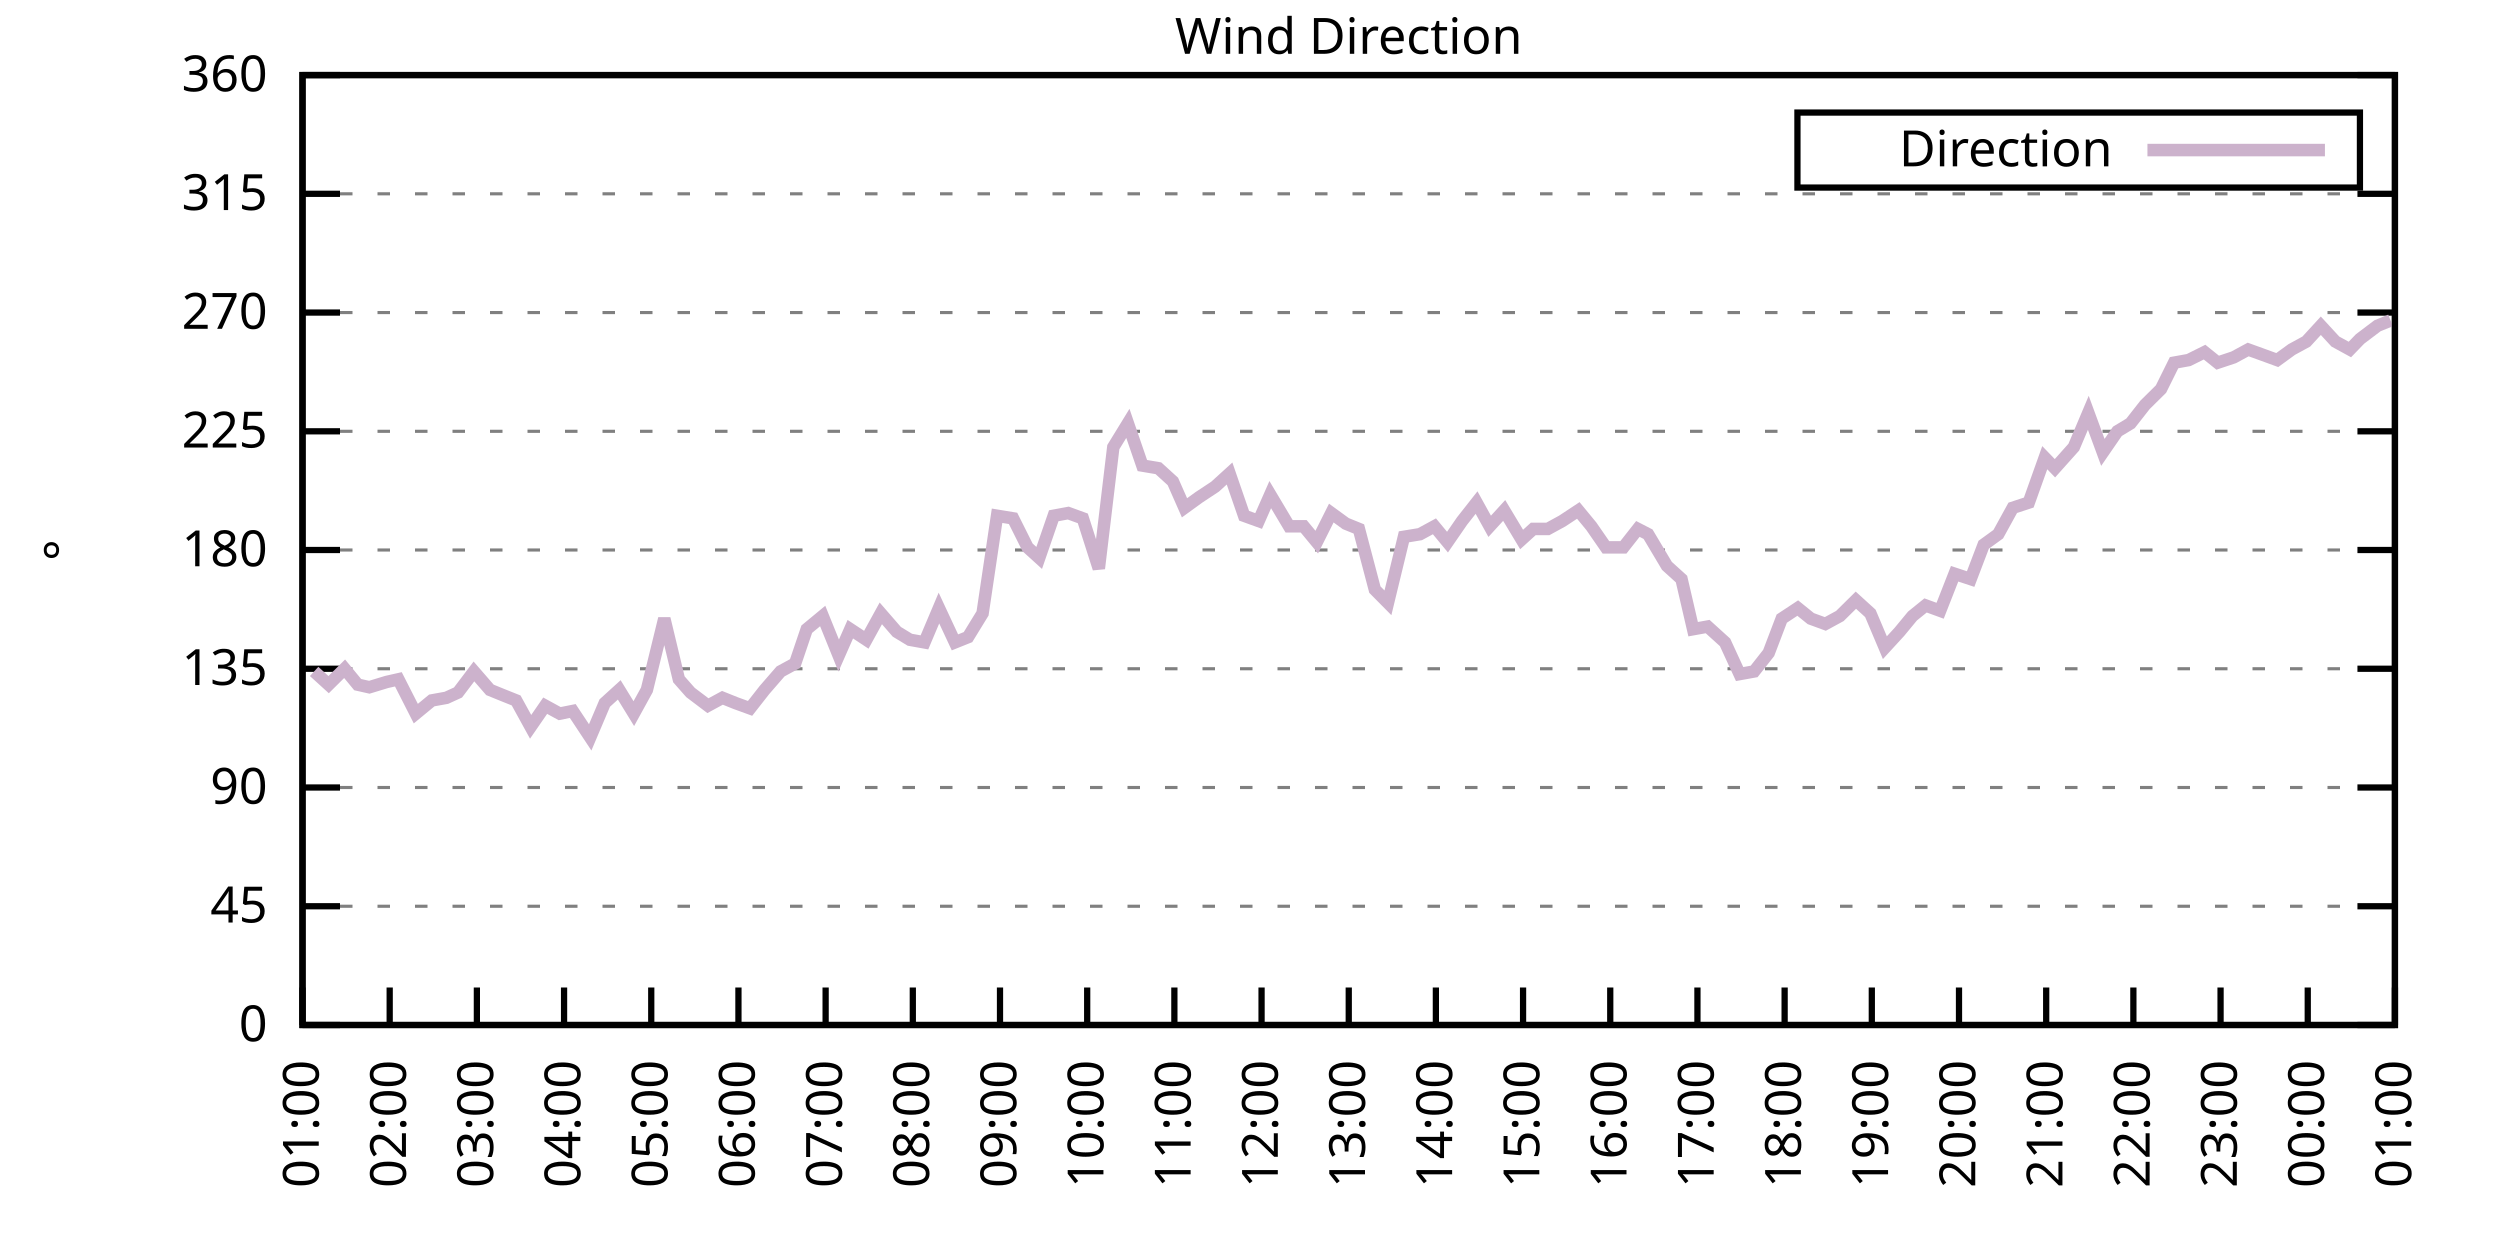
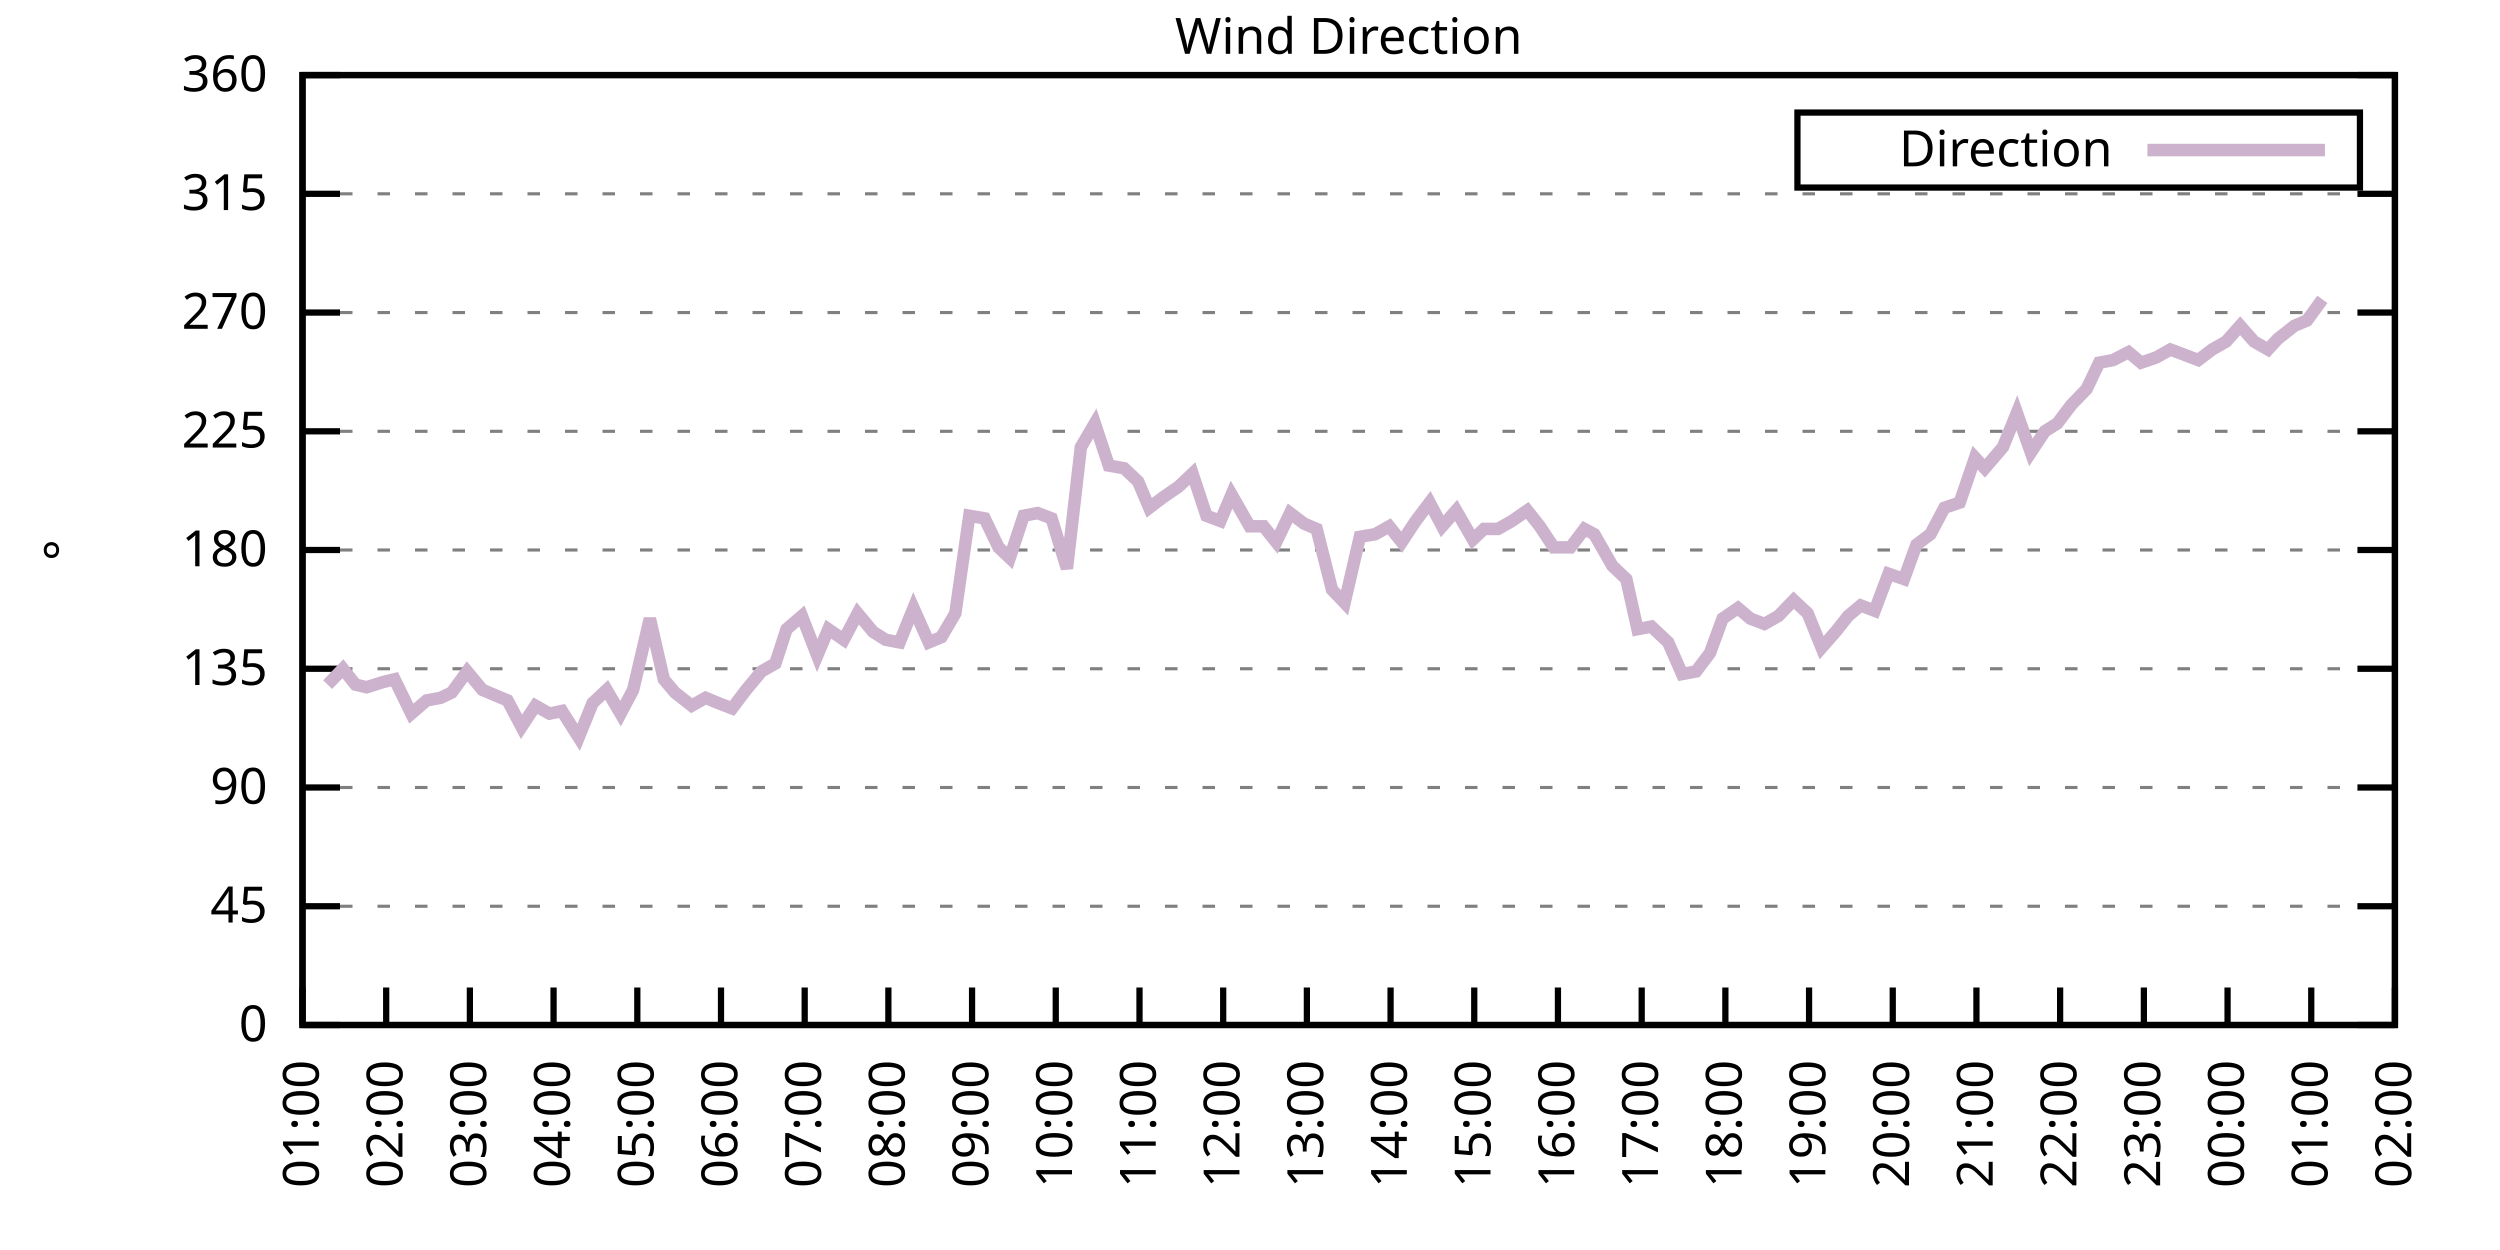
<svg xmlns="http://www.w3.org/2000/svg" xmlns:xlink="http://www.w3.org/1999/xlink" width="400" height="200" viewBox="0 0 400 200">
  <g id="gnuplot_canvas">
    <rect x="0" y="0" width="400" height="200" fill="none" />
    <defs>
      <circle id="gpDot" r="0.5" stroke-width="0.5" stroke="currentColor" />
      <path id="gpPt0" stroke-width="0.333" stroke="currentColor" d="M-1,0 h2 M0,-1 v2" />
      <path id="gpPt1" stroke-width="0.333" stroke="currentColor" d="M-1,-1 L1,1 M1,-1 L-1,1" />
      <path id="gpPt2" stroke-width="0.333" stroke="currentColor" d="M-1,0 L1,0 M0,-1 L0,1 M-1,-1 L1,1 M-1,1 L1,-1" />
      <rect id="gpPt3" stroke-width="0.333" stroke="currentColor" x="-1" y="-1" width="2" height="2" />
      <rect id="gpPt4" stroke-width="0.333" stroke="currentColor" fill="currentColor" x="-1" y="-1" width="2" height="2" />
      <circle id="gpPt5" stroke-width="0.333" stroke="currentColor" cx="0" cy="0" r="1" />
      <use xlink:href="#gpPt5" id="gpPt6" fill="currentColor" stroke="none" />
      <path id="gpPt7" stroke-width="0.333" stroke="currentColor" d="M0,-1.33 L-1.33,0.67 L1.33,0.67 z" />
      <use xlink:href="#gpPt7" id="gpPt8" fill="currentColor" stroke="none" />
      <use xlink:href="#gpPt7" id="gpPt9" stroke="currentColor" transform="rotate(180)" />
      <use xlink:href="#gpPt9" id="gpPt10" fill="currentColor" stroke="none" />
      <use xlink:href="#gpPt3" id="gpPt11" stroke="currentColor" transform="rotate(45)" />
      <use xlink:href="#gpPt11" id="gpPt12" fill="currentColor" stroke="none" />
      <path id="gpPt13" stroke-width="0.333" stroke="currentColor" d="M0,1.330 L1.265,0.411 L0.782,-1.067 L-0.782,-1.076 L-1.265,0.411 z" />
      <use xlink:href="#gpPt13" id="gpPt14" fill="currentColor" stroke="none" />
      <filter id="textbox" filterUnits="objectBoundingBox" x="0" y="0" height="1" width="1">
        <feFlood flood-color="white" flood-opacity="1" result="bgnd" />
        <feComposite in="SourceGraphic" in2="bgnd" operator="atop" />
      </filter>
      <filter id="greybox" filterUnits="objectBoundingBox" x="0" y="0" height="1" width="1">
        <feFlood flood-color="lightgrey" flood-opacity="1" result="grey" />
        <feComposite in="SourceGraphic" in2="grey" operator="atop" />
      </filter>
    </defs>
    <g fill="none" color="white" stroke="currentColor" stroke-width="1.00" stroke-linecap="butt" stroke-linejoin="miter">
</g>
    <g fill="none" color="black" stroke="currentColor" stroke-width="1.00" stroke-linecap="butt" stroke-linejoin="miter">
      <g stroke="none" shape-rendering="crispEdges">
        <polygon fill="rgb(255, 255, 255)" points="48.40,164.00 383.18,164.00 383.18,12.02 48.40,12.02 " />
      </g>
    </g>
    <g fill="none" color="black" stroke="currentColor" stroke-width="1.00" stroke-linecap="butt" stroke-linejoin="miter">
</g>
    <g fill="none" color="black" stroke="black" stroke-width="0.50" stroke-linecap="butt" stroke-linejoin="miter">
</g>
    <g fill="none" color="gray" stroke="currentColor" stroke-width="0.50" stroke-linecap="butt" stroke-linejoin="miter">
      <path stroke="gray" stroke-dasharray="2,4" class="gridline" d="M48.40,164.00 L383.19,164.00  " />
    </g>
    <g fill="none" color="gray" stroke="gray" stroke-width="1.00" stroke-linecap="butt" stroke-linejoin="miter">
</g>
    <g fill="none" color="black" stroke="currentColor" stroke-width="1.00" stroke-linecap="butt" stroke-linejoin="miter">
      <path stroke="black" d="M48.40,164.00 L54.40,164.00 M383.19,164.00 L377.19,164.00  " />
      <g transform="translate(42.80,166.60)" stroke="none" fill="black" font-family="Sans" font-size="8.00" text-anchor="end">
        <text>
          <tspan font-family="Sans"> 0</tspan>
        </text>
      </g>
    </g>
    <g fill="none" color="black" stroke="currentColor" stroke-width="1.00" stroke-linecap="butt" stroke-linejoin="miter">
</g>
    <g fill="none" color="black" stroke="black" stroke-width="0.50" stroke-linecap="butt" stroke-linejoin="miter">
</g>
    <g fill="none" color="gray" stroke="currentColor" stroke-width="0.50" stroke-linecap="butt" stroke-linejoin="miter">
      <path stroke="gray" stroke-dasharray="2,4" class="gridline" d="M48.40,145.00 L383.19,145.00  " />
    </g>
    <g fill="none" color="gray" stroke="gray" stroke-width="1.00" stroke-linecap="butt" stroke-linejoin="miter">
</g>
    <g fill="none" color="black" stroke="currentColor" stroke-width="1.00" stroke-linecap="butt" stroke-linejoin="miter">
      <path stroke="black" d="M48.40,145.00 L54.40,145.00 M383.19,145.00 L377.19,145.00  " />
      <g transform="translate(42.80,147.60)" stroke="none" fill="black" font-family="Sans" font-size="8.00" text-anchor="end">
        <text>
          <tspan font-family="Sans"> 45</tspan>
        </text>
      </g>
    </g>
    <g fill="none" color="black" stroke="currentColor" stroke-width="1.00" stroke-linecap="butt" stroke-linejoin="miter">
</g>
    <g fill="none" color="black" stroke="black" stroke-width="0.50" stroke-linecap="butt" stroke-linejoin="miter">
</g>
    <g fill="none" color="gray" stroke="currentColor" stroke-width="0.50" stroke-linecap="butt" stroke-linejoin="miter">
      <path stroke="gray" stroke-dasharray="2,4" class="gridline" d="M48.40,126.00 L383.19,126.00  " />
    </g>
    <g fill="none" color="gray" stroke="gray" stroke-width="1.00" stroke-linecap="butt" stroke-linejoin="miter">
</g>
    <g fill="none" color="black" stroke="currentColor" stroke-width="1.00" stroke-linecap="butt" stroke-linejoin="miter">
      <path stroke="black" d="M48.40,126.00 L54.40,126.00 M383.19,126.00 L377.19,126.00  " />
      <g transform="translate(42.80,128.60)" stroke="none" fill="black" font-family="Sans" font-size="8.00" text-anchor="end">
        <text>
          <tspan font-family="Sans"> 90</tspan>
        </text>
      </g>
    </g>
    <g fill="none" color="black" stroke="currentColor" stroke-width="1.00" stroke-linecap="butt" stroke-linejoin="miter">
</g>
    <g fill="none" color="black" stroke="black" stroke-width="0.50" stroke-linecap="butt" stroke-linejoin="miter">
</g>
    <g fill="none" color="gray" stroke="currentColor" stroke-width="0.50" stroke-linecap="butt" stroke-linejoin="miter">
      <path stroke="gray" stroke-dasharray="2,4" class="gridline" d="M48.40,107.00 L383.19,107.00  " />
    </g>
    <g fill="none" color="gray" stroke="gray" stroke-width="1.00" stroke-linecap="butt" stroke-linejoin="miter">
</g>
    <g fill="none" color="black" stroke="currentColor" stroke-width="1.00" stroke-linecap="butt" stroke-linejoin="miter">
      <path stroke="black" d="M48.40,107.00 L54.40,107.00 M383.19,107.00 L377.19,107.00  " />
      <g transform="translate(42.80,109.60)" stroke="none" fill="black" font-family="Sans" font-size="8.00" text-anchor="end">
        <text>
          <tspan font-family="Sans"> 135</tspan>
        </text>
      </g>
    </g>
    <g fill="none" color="black" stroke="currentColor" stroke-width="1.00" stroke-linecap="butt" stroke-linejoin="miter">
</g>
    <g fill="none" color="black" stroke="black" stroke-width="0.50" stroke-linecap="butt" stroke-linejoin="miter">
</g>
    <g fill="none" color="gray" stroke="currentColor" stroke-width="0.50" stroke-linecap="butt" stroke-linejoin="miter">
      <path stroke="gray" stroke-dasharray="2,4" class="gridline" d="M48.40,88.00 L383.19,88.00  " />
    </g>
    <g fill="none" color="gray" stroke="gray" stroke-width="1.00" stroke-linecap="butt" stroke-linejoin="miter">
</g>
    <g fill="none" color="black" stroke="currentColor" stroke-width="1.00" stroke-linecap="butt" stroke-linejoin="miter">
      <path stroke="black" d="M48.40,88.00 L54.40,88.00 M383.19,88.00 L377.19,88.00  " />
      <g transform="translate(42.80,90.60)" stroke="none" fill="black" font-family="Sans" font-size="8.00" text-anchor="end">
        <text>
          <tspan font-family="Sans"> 180</tspan>
        </text>
      </g>
    </g>
    <g fill="none" color="black" stroke="currentColor" stroke-width="1.00" stroke-linecap="butt" stroke-linejoin="miter">
</g>
    <g fill="none" color="black" stroke="black" stroke-width="0.50" stroke-linecap="butt" stroke-linejoin="miter">
</g>
    <g fill="none" color="gray" stroke="currentColor" stroke-width="0.50" stroke-linecap="butt" stroke-linejoin="miter">
      <path stroke="gray" stroke-dasharray="2,4" class="gridline" d="M48.40,69.01 L383.19,69.01  " />
    </g>
    <g fill="none" color="gray" stroke="gray" stroke-width="1.00" stroke-linecap="butt" stroke-linejoin="miter">
</g>
    <g fill="none" color="black" stroke="currentColor" stroke-width="1.00" stroke-linecap="butt" stroke-linejoin="miter">
      <path stroke="black" d="M48.40,69.01 L54.40,69.01 M383.19,69.01 L377.19,69.01  " />
      <g transform="translate(42.80,71.61)" stroke="none" fill="black" font-family="Sans" font-size="8.00" text-anchor="end">
        <text>
          <tspan font-family="Sans"> 225</tspan>
        </text>
      </g>
    </g>
    <g fill="none" color="black" stroke="currentColor" stroke-width="1.00" stroke-linecap="butt" stroke-linejoin="miter">
</g>
    <g fill="none" color="black" stroke="black" stroke-width="0.50" stroke-linecap="butt" stroke-linejoin="miter">
</g>
    <g fill="none" color="gray" stroke="currentColor" stroke-width="0.50" stroke-linecap="butt" stroke-linejoin="miter">
      <path stroke="gray" stroke-dasharray="2,4" class="gridline" d="M48.40,50.01 L383.19,50.01  " />
    </g>
    <g fill="none" color="gray" stroke="gray" stroke-width="1.00" stroke-linecap="butt" stroke-linejoin="miter">
</g>
    <g fill="none" color="black" stroke="currentColor" stroke-width="1.00" stroke-linecap="butt" stroke-linejoin="miter">
      <path stroke="black" d="M48.40,50.01 L54.40,50.01 M383.19,50.01 L377.19,50.01  " />
      <g transform="translate(42.80,52.61)" stroke="none" fill="black" font-family="Sans" font-size="8.00" text-anchor="end">
        <text>
          <tspan font-family="Sans"> 270</tspan>
        </text>
      </g>
    </g>
    <g fill="none" color="black" stroke="currentColor" stroke-width="1.00" stroke-linecap="butt" stroke-linejoin="miter">
</g>
    <g fill="none" color="black" stroke="black" stroke-width="0.50" stroke-linecap="butt" stroke-linejoin="miter">
</g>
    <g fill="none" color="gray" stroke="currentColor" stroke-width="0.50" stroke-linecap="butt" stroke-linejoin="miter">
      <path stroke="gray" stroke-dasharray="2,4" class="gridline" d="M48.40,31.01 L383.19,31.01  " />
    </g>
    <g fill="none" color="gray" stroke="gray" stroke-width="1.00" stroke-linecap="butt" stroke-linejoin="miter">
</g>
    <g fill="none" color="black" stroke="currentColor" stroke-width="1.00" stroke-linecap="butt" stroke-linejoin="miter">
      <path stroke="black" d="M48.40,31.01 L54.40,31.01 M383.19,31.01 L377.19,31.01  " />
      <g transform="translate(42.80,33.61)" stroke="none" fill="black" font-family="Sans" font-size="8.00" text-anchor="end">
        <text>
          <tspan font-family="Sans"> 315</tspan>
        </text>
      </g>
    </g>
    <g fill="none" color="black" stroke="currentColor" stroke-width="1.00" stroke-linecap="butt" stroke-linejoin="miter">
</g>
    <g fill="none" color="black" stroke="black" stroke-width="0.50" stroke-linecap="butt" stroke-linejoin="miter">
</g>
    <g fill="none" color="gray" stroke="currentColor" stroke-width="0.50" stroke-linecap="butt" stroke-linejoin="miter">
      <path stroke="gray" stroke-dasharray="2,4" class="gridline" d="M48.40,12.01 L383.19,12.01  " />
    </g>
    <g fill="none" color="gray" stroke="gray" stroke-width="1.00" stroke-linecap="butt" stroke-linejoin="miter">
</g>
    <g fill="none" color="black" stroke="currentColor" stroke-width="1.00" stroke-linecap="butt" stroke-linejoin="miter">
      <path stroke="black" d="M48.40,12.01 L54.40,12.01 M383.19,12.01 L377.19,12.01  " />
      <g transform="translate(42.80,14.61)" stroke="none" fill="black" font-family="Sans" font-size="8.00" text-anchor="end">
        <text>
          <tspan font-family="Sans"> 360</tspan>
        </text>
      </g>
    </g>
    <g fill="none" color="black" stroke="currentColor" stroke-width="1.00" stroke-linecap="butt" stroke-linejoin="miter">
      <path stroke="black" d="M48.40,164.00 L48.40,158.00  " />
      <g transform="translate(51.00,169.60) rotate(270.00)" stroke="none" fill="black" font-family="Sans" font-size="8.00" text-anchor="end">
        <text>
          <tspan font-family="Sans">01:00</tspan>
        </text>
      </g>
    </g>
    <g fill="none" color="black" stroke="currentColor" stroke-width="1.00" stroke-linecap="butt" stroke-linejoin="miter">
-       <path stroke="black" d="M62.35,164.00 L62.35,158.00  " />
-       <g transform="translate(64.95,169.60) rotate(270.00)" stroke="none" fill="black" font-family="Sans" font-size="8.00" text-anchor="end">
+       <path stroke="black" d="M61.79,164.00 L61.79,158.00  " />
+       <g transform="translate(64.39,169.60) rotate(270.00)" stroke="none" fill="black" font-family="Sans" font-size="8.00" text-anchor="end">
        <text>
          <tspan font-family="Sans">02:00</tspan>
        </text>
      </g>
    </g>
    <g fill="none" color="black" stroke="currentColor" stroke-width="1.00" stroke-linecap="butt" stroke-linejoin="miter">
-       <path stroke="black" d="M76.30,164.00 L76.30,158.00  " />
-       <g transform="translate(78.90,169.60) rotate(270.00)" stroke="none" fill="black" font-family="Sans" font-size="8.00" text-anchor="end">
+       <path stroke="black" d="M75.18,164.00 L75.18,158.00  " />
+       <g transform="translate(77.78,169.60) rotate(270.00)" stroke="none" fill="black" font-family="Sans" font-size="8.00" text-anchor="end">
        <text>
          <tspan font-family="Sans">03:00</tspan>
        </text>
      </g>
    </g>
    <g fill="none" color="black" stroke="currentColor" stroke-width="1.00" stroke-linecap="butt" stroke-linejoin="miter">
-       <path stroke="black" d="M90.25,164.00 L90.25,158.00  " />
-       <g transform="translate(92.85,169.60) rotate(270.00)" stroke="none" fill="black" font-family="Sans" font-size="8.00" text-anchor="end">
+       <path stroke="black" d="M88.57,164.00 L88.57,158.00  " />
+       <g transform="translate(91.17,169.60) rotate(270.00)" stroke="none" fill="black" font-family="Sans" font-size="8.00" text-anchor="end">
        <text>
          <tspan font-family="Sans">04:00</tspan>
        </text>
      </g>
    </g>
    <g fill="none" color="black" stroke="currentColor" stroke-width="1.00" stroke-linecap="butt" stroke-linejoin="miter">
-       <path stroke="black" d="M104.20,164.00 L104.20,158.00  " />
-       <g transform="translate(106.80,169.60) rotate(270.00)" stroke="none" fill="black" font-family="Sans" font-size="8.00" text-anchor="end">
+       <path stroke="black" d="M101.97,164.00 L101.97,158.00  " />
+       <g transform="translate(104.57,169.60) rotate(270.00)" stroke="none" fill="black" font-family="Sans" font-size="8.00" text-anchor="end">
        <text>
          <tspan font-family="Sans">05:00</tspan>
        </text>
      </g>
    </g>
    <g fill="none" color="black" stroke="currentColor" stroke-width="1.00" stroke-linecap="butt" stroke-linejoin="miter">
-       <path stroke="black" d="M118.15,164.00 L118.15,158.00  " />
-       <g transform="translate(120.75,169.60) rotate(270.00)" stroke="none" fill="black" font-family="Sans" font-size="8.00" text-anchor="end">
+       <path stroke="black" d="M115.36,164.00 L115.36,158.00  " />
+       <g transform="translate(117.96,169.60) rotate(270.00)" stroke="none" fill="black" font-family="Sans" font-size="8.00" text-anchor="end">
        <text>
          <tspan font-family="Sans">06:00</tspan>
        </text>
      </g>
    </g>
    <g fill="none" color="black" stroke="currentColor" stroke-width="1.00" stroke-linecap="butt" stroke-linejoin="miter">
-       <path stroke="black" d="M132.10,164.00 L132.10,158.00  " />
-       <g transform="translate(134.70,169.60) rotate(270.00)" stroke="none" fill="black" font-family="Sans" font-size="8.00" text-anchor="end">
+       <path stroke="black" d="M128.75,164.00 L128.75,158.00  " />
+       <g transform="translate(131.35,169.60) rotate(270.00)" stroke="none" fill="black" font-family="Sans" font-size="8.00" text-anchor="end">
        <text>
          <tspan font-family="Sans">07:00</tspan>
        </text>
      </g>
    </g>
    <g fill="none" color="black" stroke="currentColor" stroke-width="1.00" stroke-linecap="butt" stroke-linejoin="miter">
-       <path stroke="black" d="M146.05,164.00 L146.05,158.00  " />
-       <g transform="translate(148.65,169.60) rotate(270.00)" stroke="none" fill="black" font-family="Sans" font-size="8.00" text-anchor="end">
+       <path stroke="black" d="M142.14,164.00 L142.14,158.00  " />
+       <g transform="translate(144.74,169.60) rotate(270.00)" stroke="none" fill="black" font-family="Sans" font-size="8.00" text-anchor="end">
        <text>
          <tspan font-family="Sans">08:00</tspan>
        </text>
      </g>
    </g>
    <g fill="none" color="black" stroke="currentColor" stroke-width="1.00" stroke-linecap="butt" stroke-linejoin="miter">
-       <path stroke="black" d="M160.00,164.00 L160.00,158.00  " />
-       <g transform="translate(162.60,169.60) rotate(270.00)" stroke="none" fill="black" font-family="Sans" font-size="8.00" text-anchor="end">
+       <path stroke="black" d="M155.53,164.00 L155.53,158.00  " />
+       <g transform="translate(158.13,169.60) rotate(270.00)" stroke="none" fill="black" font-family="Sans" font-size="8.00" text-anchor="end">
        <text>
          <tspan font-family="Sans">09:00</tspan>
        </text>
      </g>
    </g>
    <g fill="none" color="black" stroke="currentColor" stroke-width="1.00" stroke-linecap="butt" stroke-linejoin="miter">
-       <path stroke="black" d="M173.95,164.00 L173.95,158.00  " />
-       <g transform="translate(176.55,169.60) rotate(270.00)" stroke="none" fill="black" font-family="Sans" font-size="8.00" text-anchor="end">
+       <path stroke="black" d="M168.92,164.00 L168.92,158.00  " />
+       <g transform="translate(171.52,169.60) rotate(270.00)" stroke="none" fill="black" font-family="Sans" font-size="8.00" text-anchor="end">
        <text>
          <tspan font-family="Sans">10:00</tspan>
        </text>
      </g>
    </g>
    <g fill="none" color="black" stroke="currentColor" stroke-width="1.00" stroke-linecap="butt" stroke-linejoin="miter">
-       <path stroke="black" d="M187.90,164.00 L187.90,158.00  " />
-       <g transform="translate(190.50,169.60) rotate(270.00)" stroke="none" fill="black" font-family="Sans" font-size="8.00" text-anchor="end">
+       <path stroke="black" d="M182.32,164.00 L182.32,158.00  " />
+       <g transform="translate(184.92,169.60) rotate(270.00)" stroke="none" fill="black" font-family="Sans" font-size="8.00" text-anchor="end">
        <text>
          <tspan font-family="Sans">11:00</tspan>
        </text>
      </g>
    </g>
    <g fill="none" color="black" stroke="currentColor" stroke-width="1.00" stroke-linecap="butt" stroke-linejoin="miter">
-       <path stroke="black" d="M201.85,164.00 L201.85,158.00  " />
-       <g transform="translate(204.45,169.60) rotate(270.00)" stroke="none" fill="black" font-family="Sans" font-size="8.00" text-anchor="end">
+       <path stroke="black" d="M195.71,164.00 L195.71,158.00  " />
+       <g transform="translate(198.31,169.60) rotate(270.00)" stroke="none" fill="black" font-family="Sans" font-size="8.00" text-anchor="end">
        <text>
          <tspan font-family="Sans">12:00</tspan>
        </text>
      </g>
    </g>
    <g fill="none" color="black" stroke="currentColor" stroke-width="1.00" stroke-linecap="butt" stroke-linejoin="miter">
-       <path stroke="black" d="M215.80,164.00 L215.80,158.00  " />
-       <g transform="translate(218.40,169.60) rotate(270.00)" stroke="none" fill="black" font-family="Sans" font-size="8.00" text-anchor="end">
+       <path stroke="black" d="M209.10,164.00 L209.10,158.00  " />
+       <g transform="translate(211.70,169.60) rotate(270.00)" stroke="none" fill="black" font-family="Sans" font-size="8.00" text-anchor="end">
        <text>
          <tspan font-family="Sans">13:00</tspan>
        </text>
      </g>
    </g>
    <g fill="none" color="black" stroke="currentColor" stroke-width="1.00" stroke-linecap="butt" stroke-linejoin="miter">
-       <path stroke="black" d="M229.74,164.00 L229.74,158.00  " />
-       <g transform="translate(232.34,169.60) rotate(270.00)" stroke="none" fill="black" font-family="Sans" font-size="8.00" text-anchor="end">
+       <path stroke="black" d="M222.49,164.00 L222.49,158.00  " />
+       <g transform="translate(225.09,169.60) rotate(270.00)" stroke="none" fill="black" font-family="Sans" font-size="8.00" text-anchor="end">
        <text>
          <tspan font-family="Sans">14:00</tspan>
        </text>
      </g>
    </g>
    <g fill="none" color="black" stroke="currentColor" stroke-width="1.00" stroke-linecap="butt" stroke-linejoin="miter">
-       <path stroke="black" d="M243.69,164.00 L243.69,158.00  " />
-       <g transform="translate(246.29,169.60) rotate(270.00)" stroke="none" fill="black" font-family="Sans" font-size="8.00" text-anchor="end">
+       <path stroke="black" d="M235.88,164.00 L235.88,158.00  " />
+       <g transform="translate(238.48,169.60) rotate(270.00)" stroke="none" fill="black" font-family="Sans" font-size="8.00" text-anchor="end">
        <text>
          <tspan font-family="Sans">15:00</tspan>
        </text>
      </g>
    </g>
    <g fill="none" color="black" stroke="currentColor" stroke-width="1.00" stroke-linecap="butt" stroke-linejoin="miter">
-       <path stroke="black" d="M257.64,164.00 L257.64,158.00  " />
-       <g transform="translate(260.24,169.60) rotate(270.00)" stroke="none" fill="black" font-family="Sans" font-size="8.00" text-anchor="end">
+       <path stroke="black" d="M249.27,164.00 L249.27,158.00  " />
+       <g transform="translate(251.87,169.60) rotate(270.00)" stroke="none" fill="black" font-family="Sans" font-size="8.00" text-anchor="end">
        <text>
          <tspan font-family="Sans">16:00</tspan>
        </text>
      </g>
    </g>
    <g fill="none" color="black" stroke="currentColor" stroke-width="1.00" stroke-linecap="butt" stroke-linejoin="miter">
-       <path stroke="black" d="M271.59,164.00 L271.59,158.00  " />
-       <g transform="translate(274.19,169.60) rotate(270.00)" stroke="none" fill="black" font-family="Sans" font-size="8.00" text-anchor="end">
+       <path stroke="black" d="M262.67,164.00 L262.67,158.00  " />
+       <g transform="translate(265.27,169.60) rotate(270.00)" stroke="none" fill="black" font-family="Sans" font-size="8.00" text-anchor="end">
        <text>
          <tspan font-family="Sans">17:00</tspan>
        </text>
      </g>
    </g>
    <g fill="none" color="black" stroke="currentColor" stroke-width="1.00" stroke-linecap="butt" stroke-linejoin="miter">
-       <path stroke="black" d="M285.54,164.00 L285.54,158.00  " />
-       <g transform="translate(288.14,169.60) rotate(270.00)" stroke="none" fill="black" font-family="Sans" font-size="8.00" text-anchor="end">
+       <path stroke="black" d="M276.06,164.00 L276.06,158.00  " />
+       <g transform="translate(278.66,169.60) rotate(270.00)" stroke="none" fill="black" font-family="Sans" font-size="8.00" text-anchor="end">
        <text>
          <tspan font-family="Sans">18:00</tspan>
        </text>
      </g>
    </g>
    <g fill="none" color="black" stroke="currentColor" stroke-width="1.00" stroke-linecap="butt" stroke-linejoin="miter">
-       <path stroke="black" d="M299.49,164.00 L299.49,158.00  " />
-       <g transform="translate(302.09,169.60) rotate(270.00)" stroke="none" fill="black" font-family="Sans" font-size="8.00" text-anchor="end">
+       <path stroke="black" d="M289.45,164.00 L289.45,158.00  " />
+       <g transform="translate(292.05,169.60) rotate(270.00)" stroke="none" fill="black" font-family="Sans" font-size="8.00" text-anchor="end">
        <text>
          <tspan font-family="Sans">19:00</tspan>
        </text>
      </g>
    </g>
    <g fill="none" color="black" stroke="currentColor" stroke-width="1.00" stroke-linecap="butt" stroke-linejoin="miter">
-       <path stroke="black" d="M313.44,164.00 L313.44,158.00  " />
-       <g transform="translate(316.04,169.60) rotate(270.00)" stroke="none" fill="black" font-family="Sans" font-size="8.00" text-anchor="end">
+       <path stroke="black" d="M302.84,164.00 L302.84,158.00  " />
+       <g transform="translate(305.44,169.60) rotate(270.00)" stroke="none" fill="black" font-family="Sans" font-size="8.00" text-anchor="end">
        <text>
          <tspan font-family="Sans">20:00</tspan>
        </text>
      </g>
    </g>
    <g fill="none" color="black" stroke="currentColor" stroke-width="1.00" stroke-linecap="butt" stroke-linejoin="miter">
-       <path stroke="black" d="M327.39,164.00 L327.39,158.00  " />
-       <g transform="translate(329.99,169.60) rotate(270.00)" stroke="none" fill="black" font-family="Sans" font-size="8.00" text-anchor="end">
+       <path stroke="black" d="M316.23,164.00 L316.23,158.00  " />
+       <g transform="translate(318.83,169.60) rotate(270.00)" stroke="none" fill="black" font-family="Sans" font-size="8.00" text-anchor="end">
        <text>
          <tspan font-family="Sans">21:00</tspan>
        </text>
      </g>
    </g>
    <g fill="none" color="black" stroke="currentColor" stroke-width="1.00" stroke-linecap="butt" stroke-linejoin="miter">
-       <path stroke="black" d="M341.34,164.00 L341.34,158.00  " />
-       <g transform="translate(343.94,169.60) rotate(270.00)" stroke="none" fill="black" font-family="Sans" font-size="8.00" text-anchor="end">
+       <path stroke="black" d="M329.62,164.00 L329.62,158.00  " />
+       <g transform="translate(332.22,169.60) rotate(270.00)" stroke="none" fill="black" font-family="Sans" font-size="8.00" text-anchor="end">
        <text>
          <tspan font-family="Sans">22:00</tspan>
        </text>
      </g>
    </g>
    <g fill="none" color="black" stroke="currentColor" stroke-width="1.00" stroke-linecap="butt" stroke-linejoin="miter">
-       <path stroke="black" d="M355.29,164.00 L355.29,158.00  " />
-       <g transform="translate(357.89,169.60) rotate(270.00)" stroke="none" fill="black" font-family="Sans" font-size="8.00" text-anchor="end">
+       <path stroke="black" d="M343.02,164.00 L343.02,158.00  " />
+       <g transform="translate(345.62,169.60) rotate(270.00)" stroke="none" fill="black" font-family="Sans" font-size="8.00" text-anchor="end">
        <text>
          <tspan font-family="Sans">23:00</tspan>
        </text>
      </g>
    </g>
    <g fill="none" color="black" stroke="currentColor" stroke-width="1.00" stroke-linecap="butt" stroke-linejoin="miter">
-       <path stroke="black" d="M369.24,164.00 L369.24,158.00  " />
-       <g transform="translate(371.84,169.60) rotate(270.00)" stroke="none" fill="black" font-family="Sans" font-size="8.00" text-anchor="end">
+       <path stroke="black" d="M356.41,164.00 L356.41,158.00  " />
+       <g transform="translate(359.01,169.60) rotate(270.00)" stroke="none" fill="black" font-family="Sans" font-size="8.00" text-anchor="end">
        <text>
          <tspan font-family="Sans">00:00</tspan>
+         </text>
+       </g>
+     </g>
+     <g fill="none" color="black" stroke="currentColor" stroke-width="1.00" stroke-linecap="butt" stroke-linejoin="miter">
+       <path stroke="black" d="M369.80,164.00 L369.80,158.00  " />
+       <g transform="translate(372.40,169.60) rotate(270.00)" stroke="none" fill="black" font-family="Sans" font-size="8.00" text-anchor="end">
+         <text>
+           <tspan font-family="Sans">01:00</tspan>
        </text>
      </g>
    </g>
    <g fill="none" color="black" stroke="currentColor" stroke-width="1.00" stroke-linecap="butt" stroke-linejoin="miter">
      <path stroke="black" d="M383.19,164.00 L383.19,158.00  " />
      <g transform="translate(385.79,169.60) rotate(270.00)" stroke="none" fill="black" font-family="Sans" font-size="8.00" text-anchor="end">
        <text>
-           <tspan font-family="Sans">01:00</tspan>
+           <tspan font-family="Sans">02:00</tspan>
        </text>
      </g>
    </g>
    <g fill="none" color="black" stroke="currentColor" stroke-width="1.00" stroke-linecap="butt" stroke-linejoin="miter">
</g>
    <g fill="none" color="black" stroke="currentColor" stroke-width="1.00" stroke-linecap="butt" stroke-linejoin="miter">
      <path stroke="black" d="M48.40,12.01 L48.40,164.00 L383.19,164.00 L383.19,12.01 L48.40,12.01 Z  " />
    </g>
    <g fill="none" color="black" stroke="currentColor" stroke-width="1.00" stroke-linecap="butt" stroke-linejoin="miter">
</g>
    <g fill="none" color="black" stroke="currentColor" stroke-width="1.00" stroke-linecap="butt" stroke-linejoin="miter">
      <path stroke="black" d="M287.59,30.01 L287.59,18.01 L377.59,18.01 L377.59,30.01 L287.59,30.01 Z  " />
    </g>
    <g id="Wind_direction_plot_1">
      <g fill="none" color="white" stroke="black" stroke-width="2.00" stroke-linecap="butt" stroke-linejoin="miter">
</g>
      <g fill="none" color="black" stroke="currentColor" stroke-width="2.00" stroke-linecap="butt" stroke-linejoin="miter">
        <g transform="translate(337.99,26.61)" stroke="none" fill="black" font-family="Sans" font-size="8.00" text-anchor="end">
          <text>
            <tspan font-family="Sans">Direction</tspan>
          </text>
        </g>
      </g>
      <g fill="none" color="black" stroke="currentColor" stroke-width="2.00" stroke-linecap="butt" stroke-linejoin="miter">
-         <path stroke="rgb(204, 178, 204)" d="M343.59,24.01 L371.99,24.01 M50.26,107.43 L52.58,109.54 L55.14,107.00 L57.23,109.54 L59.09,109.96 L61.88,109.11   L63.74,108.69 L66.53,114.18 L69.09,112.07 L71.42,111.65 L73.28,110.80 L75.83,107.43 L78.39,110.38 L80.48,111.23   L82.58,112.07 L84.90,116.29 L87.23,112.91 L89.55,114.18 L91.64,113.76 L94.43,117.98 L96.76,112.49 L99.08,110.38   L101.41,114.18 L103.50,110.38 L106.29,98.98 L108.62,108.69 L110.48,110.80 L113.27,112.91 L115.59,111.65 L117.68,112.49   L120.01,113.34 L122.33,110.38 L124.89,107.43 L127.22,106.16 L129.08,100.67 L131.63,98.56 L134.19,104.89 L136.05,100.67   L138.61,102.36 L140.93,98.14 L143.49,101.09 L145.58,102.36 L147.91,102.78 L150.23,97.29 L152.79,102.78 L154.88,101.94   L157.21,98.14 L159.53,82.52 L162.09,82.94 L164.41,87.58 L166.27,89.27 L168.60,82.52 L170.92,82.09 L173.25,82.94   L175.81,90.96 L178.13,71.54 L180.46,67.74 L182.78,74.49 L185.34,74.92 L187.66,77.03 L189.52,81.25 L191.85,79.56   L194.41,77.87 L196.73,75.76 L199.06,82.52 L201.38,83.36 L203.24,79.14 L206.26,84.21 L208.59,84.21 L210.68,86.74   L213.01,82.09 L215.33,83.78 L217.42,84.63 L219.98,94.34 L222.07,96.45 L224.63,85.89 L227.19,85.47 L229.51,84.21   L231.60,86.74 L233.93,83.36 L236.25,80.41 L238.35,84.21 L240.67,81.67 L243.46,86.32 L245.32,84.63 L247.65,84.63   L249.97,83.36 L252.53,81.67 L254.62,84.21 L256.95,87.58 L259.74,87.58 L262.06,84.63 L263.69,85.47 L266.71,90.54   L269.04,92.65 L270.90,100.67 L273.22,100.25 L276.01,102.78 L278.34,107.85 L280.66,107.43 L282.99,104.47 L285.08,98.98   L287.64,97.29 L289.73,98.98 L292.05,99.83 L294.38,98.56 L296.94,96.03 L299.26,98.14 L301.58,103.63 L303.91,101.09   L306.00,98.56 L308.09,96.87 L310.42,97.72 L312.74,91.80 L315.30,92.65 L317.39,87.16 L319.72,85.47 L322.04,81.25   L324.60,80.41 L327.16,73.23 L328.79,74.92 L331.81,71.54 L334.13,66.05 L336.46,72.38 L338.78,69.01 L340.88,67.74   L343.20,64.78 L345.76,62.25 L347.85,58.03 L350.18,57.61 L352.73,56.34 L354.83,58.03 L357.38,57.18 L359.71,55.92   L362.03,56.76 L364.36,57.61 L366.68,55.92 L369.01,54.65 L371.33,52.12 L373.66,54.65 L375.98,55.92 L377.61,54.23   L380.40,52.12 L382.49,51.27  " />
+         <path stroke="rgb(204, 178, 204)" d="M343.59,24.01 L371.99,24.01 M52.42,109.54 L54.87,107.00 L56.88,109.54 L58.67,109.96 L61.35,109.11 L63.13,108.69   L65.81,114.18 L68.26,112.07 L70.50,111.65 L72.28,110.80 L74.74,107.43 L77.19,110.38 L79.20,111.23 L81.21,112.07   L83.44,116.29 L85.67,112.91 L87.91,114.18 L89.91,113.76 L92.59,117.98 L94.82,112.49 L97.06,110.38 L99.29,114.18   L101.30,110.38 L103.98,98.98 L106.21,108.69 L107.99,110.80 L110.67,112.91 L112.90,111.65 L114.91,112.49 L117.14,113.34   L119.38,110.38 L121.83,107.43 L124.06,106.16 L125.85,100.67 L128.30,98.56 L130.76,104.89 L132.54,100.67 L135.00,102.36   L137.23,98.14 L139.69,101.09 L141.69,102.36 L143.93,102.78 L146.16,97.29 L148.61,102.78 L150.62,101.94 L152.85,98.14   L155.09,82.52 L157.54,82.94 L159.77,87.58 L161.56,89.27 L163.79,82.52 L166.02,82.09 L168.25,82.94 L170.71,90.96   L172.94,71.54 L175.17,67.74 L177.41,74.49 L179.86,74.92 L182.09,77.03 L183.88,81.25 L186.11,79.56 L188.57,77.87   L190.80,75.76 L193.03,82.52 L195.26,83.36 L197.05,79.14 L199.95,84.21 L202.18,84.21 L204.19,86.74 L206.42,82.09   L208.65,83.78 L210.66,84.63 L213.12,94.34 L215.13,96.45 L217.58,85.89 L220.04,85.47 L222.27,84.21 L224.28,86.74   L226.51,83.36 L228.74,80.41 L230.75,84.21 L232.98,81.67 L235.66,86.32 L237.44,84.63 L239.68,84.63 L241.91,83.36   L244.36,81.67 L246.37,84.21 L248.60,87.58 L251.28,87.58 L253.51,84.63 L255.08,85.47 L257.98,90.54 L260.21,92.65   L262.00,100.67 L264.23,100.25 L266.91,102.78 L269.14,107.85 L271.37,107.43 L273.60,104.47 L275.61,98.98 L278.07,97.29   L280.07,98.98 L282.31,99.83 L284.54,98.56 L286.99,96.03 L289.23,98.14 L291.46,103.63 L293.69,101.09 L295.70,98.56   L297.71,96.87 L299.94,97.72 L302.17,91.80 L304.63,92.65 L306.63,87.16 L308.87,85.47 L311.10,81.25 L313.55,80.41   L316.01,73.23 L317.57,74.92 L320.47,71.54 L322.70,66.05 L324.94,72.38 L327.17,69.01 L329.18,67.74 L331.41,64.78   L333.86,62.25 L335.87,58.03 L338.10,57.61 L340.56,56.34 L342.57,58.03 L345.02,57.18 L347.26,55.92 L349.49,56.76   L351.72,57.61 L353.95,55.92 L356.18,54.65 L358.42,52.12 L360.65,54.65 L362.88,55.92 L364.44,54.23 L367.12,52.12   L369.13,51.27 L371.58,47.90  " />
      </g>
    </g>
    <g fill="none" color="black" stroke="currentColor" stroke-width="2.00" stroke-linecap="butt" stroke-linejoin="miter">
</g>
    <g fill="none" color="black" stroke="black" stroke-width="1.00" stroke-linecap="butt" stroke-linejoin="miter">
</g>
    <g fill="none" color="black" stroke="currentColor" stroke-width="1.00" stroke-linecap="butt" stroke-linejoin="miter">
      <path stroke="black" d="M48.40,12.01 L48.40,164.00 L383.19,164.00 L383.19,12.01 L48.40,12.01 Z  " />
      <g transform="translate(12.80,88.01) rotate(270.00)" stroke="none" fill="black" font-family="Sans" font-size="8.00" text-anchor="middle">
        <text>
          <tspan font-family="Sans">°</tspan>
        </text>
      </g>
    </g>
    <g fill="none" color="black" stroke="currentColor" stroke-width="1.00" stroke-linecap="butt" stroke-linejoin="miter">
</g>
    <g fill="none" color="black" stroke="currentColor" stroke-width="1.00" stroke-linecap="butt" stroke-linejoin="miter">
      <g transform="translate(215.79,8.61)" stroke="none" fill="black" font-family="Sans" font-size="8.00" text-anchor="middle">
        <text>
          <tspan font-family="Sans">Wind Direction</tspan>
        </text>
      </g>
    </g>
    <g fill="none" color="black" stroke="currentColor" stroke-width="1.00" stroke-linecap="butt" stroke-linejoin="miter">
</g>
  </g>
</svg>
